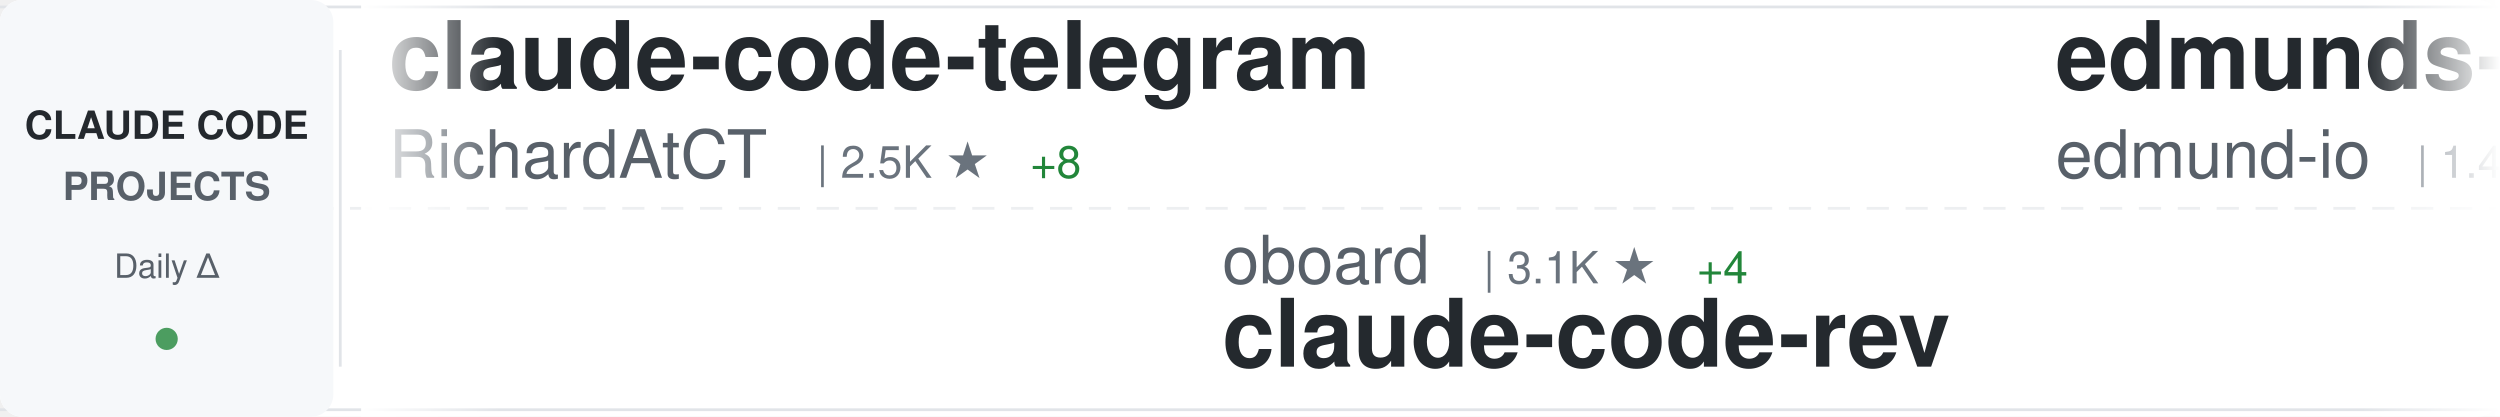
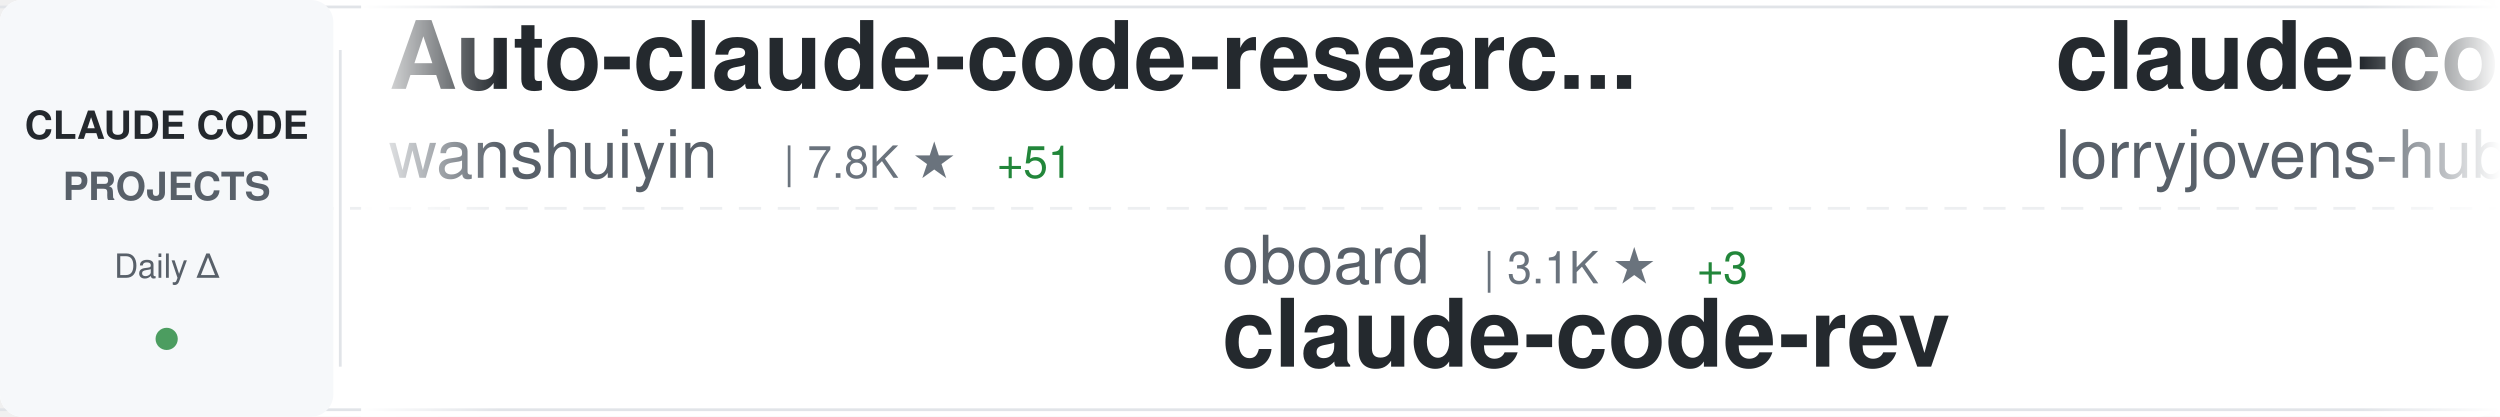
<svg xmlns="http://www.w3.org/2000/svg" width="900" height="150">
  <defs>
    <linearGradient id="awesomeLeftFade" x1="0%" y1="0%" x2="100%" y2="0%">
      <stop offset="0%" style="stop-color:#ffffff;stop-opacity:1" />
      <stop offset="100%" style="stop-color:#ffffff;stop-opacity:0" />
    </linearGradient>
    <linearGradient id="awesomeRightFade" x1="0%" y1="0%" x2="100%" y2="0%">
      <stop offset="0%" style="stop-color:#ffffff;stop-opacity:0" />
      <stop offset="100%" style="stop-color:#ffffff;stop-opacity:1" />
    </linearGradient>
  </defs>
  <rect width="900" height="150" fill="#ffffff" rx="8" />
  <rect x="0" y="2" width="900" height="1" fill="#e1e4e8" />
  <rect x="0" y="147" width="900" height="1" fill="#e1e4e8" />
  <line x1="0" y1="75" x2="900" y2="75" stroke="#e1e4e8" stroke-width="1" stroke-dasharray="8 6" opacity="0.6" />
  <rect x="0" y="0" width="120" height="150" fill="#f6f8fa" rx="8" />
  <text x="60" y="50" font-family="-apple-system, BlinkMacSystemFont, 'Segoe UI', Helvetica, Arial, sans-serif" font-size="14" font-weight="600" fill="#24292e" text-anchor="middle">CLAUDE CODE</text>
  <text x="60" y="72" font-family="-apple-system, BlinkMacSystemFont, 'Segoe UI', Helvetica, Arial, sans-serif" font-size="14" font-weight="600" fill="#586069" text-anchor="middle">PROJECTS</text>
  <text x="60" y="100" font-family="-apple-system, BlinkMacSystemFont, 'Segoe UI', Helvetica, Arial, sans-serif" font-size="12" font-weight="500" fill="#586069" text-anchor="middle">Daily Δ</text>
  <circle cx="60" cy="122" r="4" fill="#22863a" opacity="0.8" />
  <rect x="122" y="18" width="1" height="114" fill="#e1e4e8" />
  <clipPath id="awesomeTickerClip">
    <rect x="130" y="0" width="770" height="150" />
  </clipPath>
  <g clip-path="url(#awesomeTickerClip)">
    <g id="awesomeTickerItems">
      <animateTransform attributeName="transform" attributeType="XML" type="translate" from="0 0" to="-3000 0" dur="54s" repeatCount="indefinite" />
      <g transform="translate(0, 0)">
-         <text x="140" y="32" font-family="-apple-system, BlinkMacSystemFont, 'Segoe UI', Helvetica, Arial, sans-serif" font-size="34" font-weight="600" fill="#24292e">claude-code-telegram</text>
-         <text x="140" y="64" font-family="-apple-system, BlinkMacSystemFont, 'Segoe UI', Helvetica, Arial, sans-serif" font-size="24" font-weight="400" fill="#586069">RichardAtCT</text>
-         <text x="294" y="64" font-family="-apple-system, BlinkMacSystemFont, 'Segoe UI', Helvetica, Arial, sans-serif" font-size="16" font-weight="500" fill="#6a737d">| 2.5K ★</text>
-         <text x="371" y="64" font-family="-apple-system, BlinkMacSystemFont, 'Segoe UI', Helvetica, Arial, sans-serif" font-size="16" font-weight="500" fill="#22863a"> +8</text>
+         <text x="140" y="32" font-family="-apple-system, BlinkMacSystemFont, 'Segoe UI', Helvetica, Arial, sans-serif" font-size="34" font-weight="600" fill="#24292e">Auto-claude-code-researc...</text>
+         <text x="140" y="64" font-family="-apple-system, BlinkMacSystemFont, 'Segoe UI', Helvetica, Arial, sans-serif" font-size="24" font-weight="400" fill="#586069">wanshuiyin</text>
+         <text x="282" y="64" font-family="-apple-system, BlinkMacSystemFont, 'Segoe UI', Helvetica, Arial, sans-serif" font-size="16" font-weight="500" fill="#6a737d">| 7.8K ★</text>
+         <text x="359" y="64" font-family="-apple-system, BlinkMacSystemFont, 'Segoe UI', Helvetica, Arial, sans-serif" font-size="16" font-weight="500" fill="#22863a"> +51</text>
      </g>
      <g transform="translate(300, 0)">
        <text x="140" y="102" font-family="-apple-system, BlinkMacSystemFont, 'Segoe UI', Helvetica, Arial, sans-serif" font-size="24" font-weight="400" fill="#586069">oboard</text>
        <text x="234" y="102" font-family="-apple-system, BlinkMacSystemFont, 'Segoe UI', Helvetica, Arial, sans-serif" font-size="16" font-weight="500" fill="#6a737d">| 3.1K ★</text>
-         <text x="311" y="102" font-family="-apple-system, BlinkMacSystemFont, 'Segoe UI', Helvetica, Arial, sans-serif" font-size="16" font-weight="500" fill="#22863a"> +4</text>
+         <text x="311" y="102" font-family="-apple-system, BlinkMacSystemFont, 'Segoe UI', Helvetica, Arial, sans-serif" font-size="16" font-weight="500" fill="#22863a"> +3</text>
        <text x="140" y="132" font-family="-apple-system, BlinkMacSystemFont, 'Segoe UI', Helvetica, Arial, sans-serif" font-size="34" font-weight="600" fill="#24292e">claude-code-rev</text>
      </g>
      <g transform="translate(600, 0)">
-         <text x="140" y="32" font-family="-apple-system, BlinkMacSystemFont, 'Segoe UI', Helvetica, Arial, sans-serif" font-size="34" font-weight="600" fill="#24292e">edmunds-claude-code</text>
-         <text x="140" y="64" font-family="-apple-system, BlinkMacSystemFont, 'Segoe UI', Helvetica, Arial, sans-serif" font-size="24" font-weight="400" fill="#586069">edmund-io</text>
-         <text x="270" y="64" font-family="-apple-system, BlinkMacSystemFont, 'Segoe UI', Helvetica, Arial, sans-serif" font-size="16" font-weight="500" fill="#6a737d">| 1.4K ★</text>
-         <text x="347" y="64" font-family="-apple-system, BlinkMacSystemFont, 'Segoe UI', Helvetica, Arial, sans-serif" font-size="16" font-weight="500" fill="#22863a"> +2</text>
+         <text x="140" y="32" font-family="-apple-system, BlinkMacSystemFont, 'Segoe UI', Helvetica, Arial, sans-serif" font-size="34" font-weight="600" fill="#24292e">claude-code-rust</text>
+         <text x="140" y="64" font-family="-apple-system, BlinkMacSystemFont, 'Segoe UI', Helvetica, Arial, sans-serif" font-size="24" font-weight="400" fill="#586069">lorryjovens-hub</text>
+         <text x="342" y="64" font-family="-apple-system, BlinkMacSystemFont, 'Segoe UI', Helvetica, Arial, sans-serif" font-size="16" font-weight="500" fill="#6a737d">| 1.5K ★</text>
+         <text x="419" y="64" font-family="-apple-system, BlinkMacSystemFont, 'Segoe UI', Helvetica, Arial, sans-serif" font-size="16" font-weight="500" fill="#22863a"> +10</text>
      </g>
      <g transform="translate(900, 0)">
-         <text x="140" y="102" font-family="-apple-system, BlinkMacSystemFont, 'Segoe UI', Helvetica, Arial, sans-serif" font-size="24" font-weight="400" fill="#586069">Onewon</text>
-         <text x="234" y="102" font-family="-apple-system, BlinkMacSystemFont, 'Segoe UI', Helvetica, Arial, sans-serif" font-size="16" font-weight="500" fill="#6a737d">| 179 ★</text>
+         <text x="140" y="102" font-family="-apple-system, BlinkMacSystemFont, 'Segoe UI', Helvetica, Arial, sans-serif" font-size="24" font-weight="400" fill="#586069">rohitg00</text>
+         <text x="258" y="102" font-family="-apple-system, BlinkMacSystemFont, 'Segoe UI', Helvetica, Arial, sans-serif" font-size="16" font-weight="500" fill="#6a737d">| 1.5K ★</text>
+         <text x="335" y="102" font-family="-apple-system, BlinkMacSystemFont, 'Segoe UI', Helvetica, Arial, sans-serif" font-size="16" font-weight="500" fill="#22863a"> +11</text>
+         <text x="140" y="132" font-family="-apple-system, BlinkMacSystemFont, 'Segoe UI', Helvetica, Arial, sans-serif" font-size="34" font-weight="600" fill="#24292e">awesome-claude-code-tool...</text>
+       </g>
+       <g transform="translate(1200, 0)">
+         <text x="140" y="32" font-family="-apple-system, BlinkMacSystemFont, 'Segoe UI', Helvetica, Arial, sans-serif" font-size="34" font-weight="600" fill="#24292e">claude-code</text>
+         <text x="140" y="64" font-family="-apple-system, BlinkMacSystemFont, 'Segoe UI', Helvetica, Arial, sans-serif" font-size="24" font-weight="400" fill="#586069">alex000kim</text>
+         <text x="282" y="64" font-family="-apple-system, BlinkMacSystemFont, 'Segoe UI', Helvetica, Arial, sans-serif" font-size="16" font-weight="500" fill="#6a737d">| 222 ★</text>
+       </g>
+       <g transform="translate(1500, 0)">
+         <text x="140" y="102" font-family="-apple-system, BlinkMacSystemFont, 'Segoe UI', Helvetica, Arial, sans-serif" font-size="24" font-weight="400" fill="#586069">ghuntley</text>
+         <text x="258" y="102" font-family="-apple-system, BlinkMacSystemFont, 'Segoe UI', Helvetica, Arial, sans-serif" font-size="16" font-weight="500" fill="#6a737d">| 973 ★</text>
+         <text x="140" y="132" font-family="-apple-system, BlinkMacSystemFont, 'Segoe UI', Helvetica, Arial, sans-serif" font-size="34" font-weight="600" fill="#24292e">claude-code-source-code-...</text>
+       </g>
+       <g transform="translate(1800, 0)">
+         <text x="140" y="32" font-family="-apple-system, BlinkMacSystemFont, 'Segoe UI', Helvetica, Arial, sans-serif" font-size="34" font-weight="600" fill="#24292e">claude-code</text>
+         <text x="140" y="64" font-family="-apple-system, BlinkMacSystemFont, 'Segoe UI', Helvetica, Arial, sans-serif" font-size="24" font-weight="400" fill="#586069">RishabhK103</text>
+         <text x="294" y="64" font-family="-apple-system, BlinkMacSystemFont, 'Segoe UI', Helvetica, Arial, sans-serif" font-size="16" font-weight="500" fill="#6a737d">| 71 ★</text>
+       </g>
+       <g transform="translate(2100, 0)">
+         <text x="140" y="102" font-family="-apple-system, BlinkMacSystemFont, 'Segoe UI', Helvetica, Arial, sans-serif" font-size="24" font-weight="400" fill="#586069">Donchitos</text>
+         <text x="270" y="102" font-family="-apple-system, BlinkMacSystemFont, 'Segoe UI', Helvetica, Arial, sans-serif" font-size="16" font-weight="500" fill="#6a737d">| 16.8K ★</text>
+         <text x="356" y="102" font-family="-apple-system, BlinkMacSystemFont, 'Segoe UI', Helvetica, Arial, sans-serif" font-size="16" font-weight="500" fill="#22863a"> +118</text>
+         <text x="140" y="132" font-family="-apple-system, BlinkMacSystemFont, 'Segoe UI', Helvetica, Arial, sans-serif" font-size="34" font-weight="600" fill="#24292e">Claude-Code-Game-Studios</text>
+       </g>
+       <g transform="translate(2400, 0)">
+         <text x="140" y="32" font-family="-apple-system, BlinkMacSystemFont, 'Segoe UI', Helvetica, Arial, sans-serif" font-size="34" font-weight="600" fill="#24292e">claude-code-reverse</text>
+         <text x="140" y="64" font-family="-apple-system, BlinkMacSystemFont, 'Segoe UI', Helvetica, Arial, sans-serif" font-size="24" font-weight="400" fill="#586069">Yuyz0112</text>
+         <text x="258" y="64" font-family="-apple-system, BlinkMacSystemFont, 'Segoe UI', Helvetica, Arial, sans-serif" font-size="16" font-weight="500" fill="#6a737d">| 2.4K ★</text>
+       </g>
+       <g transform="translate(2700, 0)">
+         <text x="140" y="102" font-family="-apple-system, BlinkMacSystemFont, 'Segoe UI', Helvetica, Arial, sans-serif" font-size="24" font-weight="400" fill="#586069">tanbiralam</text>
+         <text x="282" y="102" font-family="-apple-system, BlinkMacSystemFont, 'Segoe UI', Helvetica, Arial, sans-serif" font-size="16" font-weight="500" fill="#6a737d">| 1.6K ★</text>
+         <text x="359" y="102" font-family="-apple-system, BlinkMacSystemFont, 'Segoe UI', Helvetica, Arial, sans-serif" font-size="16" font-weight="500" fill="#22863a"> +6</text>
        <text x="140" y="132" font-family="-apple-system, BlinkMacSystemFont, 'Segoe UI', Helvetica, Arial, sans-serif" font-size="34" font-weight="600" fill="#24292e">claude-code</text>
      </g>
-       <g transform="translate(1200, 0)">
-         <text x="140" y="32" font-family="-apple-system, BlinkMacSystemFont, 'Segoe UI', Helvetica, Arial, sans-serif" font-size="34" font-weight="600" fill="#24292e">free-claude-code</text>
-         <text x="140" y="64" font-family="-apple-system, BlinkMacSystemFont, 'Segoe UI', Helvetica, Arial, sans-serif" font-size="24" font-weight="400" fill="#586069">Alishahryar1</text>
-         <text x="306" y="64" font-family="-apple-system, BlinkMacSystemFont, 'Segoe UI', Helvetica, Arial, sans-serif" font-size="16" font-weight="500" fill="#6a737d">| 19.1K ★</text>
-         <text x="392" y="64" font-family="-apple-system, BlinkMacSystemFont, 'Segoe UI', Helvetica, Arial, sans-serif" font-size="16" font-weight="500" fill="#22863a"> +667</text>
-       </g>
-       <g transform="translate(1500, 0)">
-         <text x="140" y="102" font-family="-apple-system, BlinkMacSystemFont, 'Segoe UI', Helvetica, Arial, sans-serif" font-size="24" font-weight="400" fill="#586069">zstmfhy</text>
-         <text x="246" y="102" font-family="-apple-system, BlinkMacSystemFont, 'Segoe UI', Helvetica, Arial, sans-serif" font-size="16" font-weight="500" fill="#6a737d">| 190 ★</text>
-         <text x="140" y="132" font-family="-apple-system, BlinkMacSystemFont, 'Segoe UI', Helvetica, Arial, sans-serif" font-size="34" font-weight="600" fill="#24292e">Claude-code</text>
-       </g>
-       <g transform="translate(1800, 0)">
-         <text x="140" y="32" font-family="-apple-system, BlinkMacSystemFont, 'Segoe UI', Helvetica, Arial, sans-serif" font-size="34" font-weight="600" fill="#24292e">claude_codex_bridge</text>
-         <text x="140" y="64" font-family="-apple-system, BlinkMacSystemFont, 'Segoe UI', Helvetica, Arial, sans-serif" font-size="24" font-weight="400" fill="#586069">bfly123</text>
-         <text x="246" y="64" font-family="-apple-system, BlinkMacSystemFont, 'Segoe UI', Helvetica, Arial, sans-serif" font-size="16" font-weight="500" fill="#6a737d">| 2.4K ★</text>
-         <text x="323" y="64" font-family="-apple-system, BlinkMacSystemFont, 'Segoe UI', Helvetica, Arial, sans-serif" font-size="16" font-weight="500" fill="#22863a"> +30</text>
-       </g>
-       <g transform="translate(2100, 0)">
-         <text x="140" y="102" font-family="-apple-system, BlinkMacSystemFont, 'Segoe UI', Helvetica, Arial, sans-serif" font-size="24" font-weight="400" fill="#586069">AprilNEA</text>
-         <text x="258" y="102" font-family="-apple-system, BlinkMacSystemFont, 'Segoe UI', Helvetica, Arial, sans-serif" font-size="16" font-weight="500" fill="#6a737d">| 373 ★</text>
-         <text x="140" y="132" font-family="-apple-system, BlinkMacSystemFont, 'Segoe UI', Helvetica, Arial, sans-serif" font-size="34" font-weight="600" fill="#24292e">claude-code-source</text>
-       </g>
-       <g transform="translate(2400, 0)">
-         <text x="140" y="32" font-family="-apple-system, BlinkMacSystemFont, 'Segoe UI', Helvetica, Arial, sans-serif" font-size="34" font-weight="600" fill="#24292e">claude-code-hooks-master...</text>
-         <text x="140" y="64" font-family="-apple-system, BlinkMacSystemFont, 'Segoe UI', Helvetica, Arial, sans-serif" font-size="24" font-weight="400" fill="#586069">disler</text>
-         <text x="234" y="64" font-family="-apple-system, BlinkMacSystemFont, 'Segoe UI', Helvetica, Arial, sans-serif" font-size="16" font-weight="500" fill="#6a737d">| 3.6K ★</text>
-         <text x="311" y="64" font-family="-apple-system, BlinkMacSystemFont, 'Segoe UI', Helvetica, Arial, sans-serif" font-size="16" font-weight="500" fill="#22863a"> +12</text>
-       </g>
-       <g transform="translate(2700, 0)">
-         <text x="140" y="102" font-family="-apple-system, BlinkMacSystemFont, 'Segoe UI', Helvetica, Arial, sans-serif" font-size="24" font-weight="400" fill="#586069">ChrisWiles</text>
-         <text x="282" y="102" font-family="-apple-system, BlinkMacSystemFont, 'Segoe UI', Helvetica, Arial, sans-serif" font-size="16" font-weight="500" fill="#6a737d">| 5.9K ★</text>
-         <text x="359" y="102" font-family="-apple-system, BlinkMacSystemFont, 'Segoe UI', Helvetica, Arial, sans-serif" font-size="16" font-weight="500" fill="#22863a"> +5</text>
-         <text x="140" y="132" font-family="-apple-system, BlinkMacSystemFont, 'Segoe UI', Helvetica, Arial, sans-serif" font-size="34" font-weight="600" fill="#24292e">claude-code-showcase</text>
-       </g>
      <g transform="translate(3000, 0)">
-         <text x="140" y="32" font-family="-apple-system, BlinkMacSystemFont, 'Segoe UI', Helvetica, Arial, sans-serif" font-size="34" font-weight="600" fill="#24292e">claude-code-telegram</text>
-         <text x="140" y="64" font-family="-apple-system, BlinkMacSystemFont, 'Segoe UI', Helvetica, Arial, sans-serif" font-size="24" font-weight="400" fill="#586069">RichardAtCT</text>
-         <text x="294" y="64" font-family="-apple-system, BlinkMacSystemFont, 'Segoe UI', Helvetica, Arial, sans-serif" font-size="16" font-weight="500" fill="#6a737d">| 2.5K ★</text>
-         <text x="371" y="64" font-family="-apple-system, BlinkMacSystemFont, 'Segoe UI', Helvetica, Arial, sans-serif" font-size="16" font-weight="500" fill="#22863a"> +8</text>
+         <text x="140" y="32" font-family="-apple-system, BlinkMacSystemFont, 'Segoe UI', Helvetica, Arial, sans-serif" font-size="34" font-weight="600" fill="#24292e">Auto-claude-code-researc...</text>
+         <text x="140" y="64" font-family="-apple-system, BlinkMacSystemFont, 'Segoe UI', Helvetica, Arial, sans-serif" font-size="24" font-weight="400" fill="#586069">wanshuiyin</text>
+         <text x="282" y="64" font-family="-apple-system, BlinkMacSystemFont, 'Segoe UI', Helvetica, Arial, sans-serif" font-size="16" font-weight="500" fill="#6a737d">| 7.8K ★</text>
+         <text x="359" y="64" font-family="-apple-system, BlinkMacSystemFont, 'Segoe UI', Helvetica, Arial, sans-serif" font-size="16" font-weight="500" fill="#22863a"> +51</text>
      </g>
      <g transform="translate(3300, 0)">
        <text x="140" y="102" font-family="-apple-system, BlinkMacSystemFont, 'Segoe UI', Helvetica, Arial, sans-serif" font-size="24" font-weight="400" fill="#586069">oboard</text>
        <text x="234" y="102" font-family="-apple-system, BlinkMacSystemFont, 'Segoe UI', Helvetica, Arial, sans-serif" font-size="16" font-weight="500" fill="#6a737d">| 3.1K ★</text>
-         <text x="311" y="102" font-family="-apple-system, BlinkMacSystemFont, 'Segoe UI', Helvetica, Arial, sans-serif" font-size="16" font-weight="500" fill="#22863a"> +4</text>
+         <text x="311" y="102" font-family="-apple-system, BlinkMacSystemFont, 'Segoe UI', Helvetica, Arial, sans-serif" font-size="16" font-weight="500" fill="#22863a"> +3</text>
        <text x="140" y="132" font-family="-apple-system, BlinkMacSystemFont, 'Segoe UI', Helvetica, Arial, sans-serif" font-size="34" font-weight="600" fill="#24292e">claude-code-rev</text>
      </g>
      <g transform="translate(3600, 0)">
-         <text x="140" y="32" font-family="-apple-system, BlinkMacSystemFont, 'Segoe UI', Helvetica, Arial, sans-serif" font-size="34" font-weight="600" fill="#24292e">edmunds-claude-code</text>
-         <text x="140" y="64" font-family="-apple-system, BlinkMacSystemFont, 'Segoe UI', Helvetica, Arial, sans-serif" font-size="24" font-weight="400" fill="#586069">edmund-io</text>
-         <text x="270" y="64" font-family="-apple-system, BlinkMacSystemFont, 'Segoe UI', Helvetica, Arial, sans-serif" font-size="16" font-weight="500" fill="#6a737d">| 1.4K ★</text>
-         <text x="347" y="64" font-family="-apple-system, BlinkMacSystemFont, 'Segoe UI', Helvetica, Arial, sans-serif" font-size="16" font-weight="500" fill="#22863a"> +2</text>
+         <text x="140" y="32" font-family="-apple-system, BlinkMacSystemFont, 'Segoe UI', Helvetica, Arial, sans-serif" font-size="34" font-weight="600" fill="#24292e">claude-code-rust</text>
+         <text x="140" y="64" font-family="-apple-system, BlinkMacSystemFont, 'Segoe UI', Helvetica, Arial, sans-serif" font-size="24" font-weight="400" fill="#586069">lorryjovens-hub</text>
+         <text x="342" y="64" font-family="-apple-system, BlinkMacSystemFont, 'Segoe UI', Helvetica, Arial, sans-serif" font-size="16" font-weight="500" fill="#6a737d">| 1.5K ★</text>
+         <text x="419" y="64" font-family="-apple-system, BlinkMacSystemFont, 'Segoe UI', Helvetica, Arial, sans-serif" font-size="16" font-weight="500" fill="#22863a"> +10</text>
      </g>
      <g transform="translate(3900, 0)">
-         <text x="140" y="102" font-family="-apple-system, BlinkMacSystemFont, 'Segoe UI', Helvetica, Arial, sans-serif" font-size="24" font-weight="400" fill="#586069">Onewon</text>
-         <text x="234" y="102" font-family="-apple-system, BlinkMacSystemFont, 'Segoe UI', Helvetica, Arial, sans-serif" font-size="16" font-weight="500" fill="#6a737d">| 179 ★</text>
-         <text x="140" y="132" font-family="-apple-system, BlinkMacSystemFont, 'Segoe UI', Helvetica, Arial, sans-serif" font-size="34" font-weight="600" fill="#24292e">claude-code</text>
+         <text x="140" y="102" font-family="-apple-system, BlinkMacSystemFont, 'Segoe UI', Helvetica, Arial, sans-serif" font-size="24" font-weight="400" fill="#586069">rohitg00</text>
+         <text x="258" y="102" font-family="-apple-system, BlinkMacSystemFont, 'Segoe UI', Helvetica, Arial, sans-serif" font-size="16" font-weight="500" fill="#6a737d">| 1.5K ★</text>
+         <text x="335" y="102" font-family="-apple-system, BlinkMacSystemFont, 'Segoe UI', Helvetica, Arial, sans-serif" font-size="16" font-weight="500" fill="#22863a"> +11</text>
+         <text x="140" y="132" font-family="-apple-system, BlinkMacSystemFont, 'Segoe UI', Helvetica, Arial, sans-serif" font-size="34" font-weight="600" fill="#24292e">awesome-claude-code-tool...</text>
      </g>
    </g>
  </g>
  <rect x="130" y="0" width="50" height="150" fill="url(#awesomeLeftFade)" />
  <rect x="850" y="0" width="50" height="150" fill="url(#awesomeRightFade)" />
</svg>
